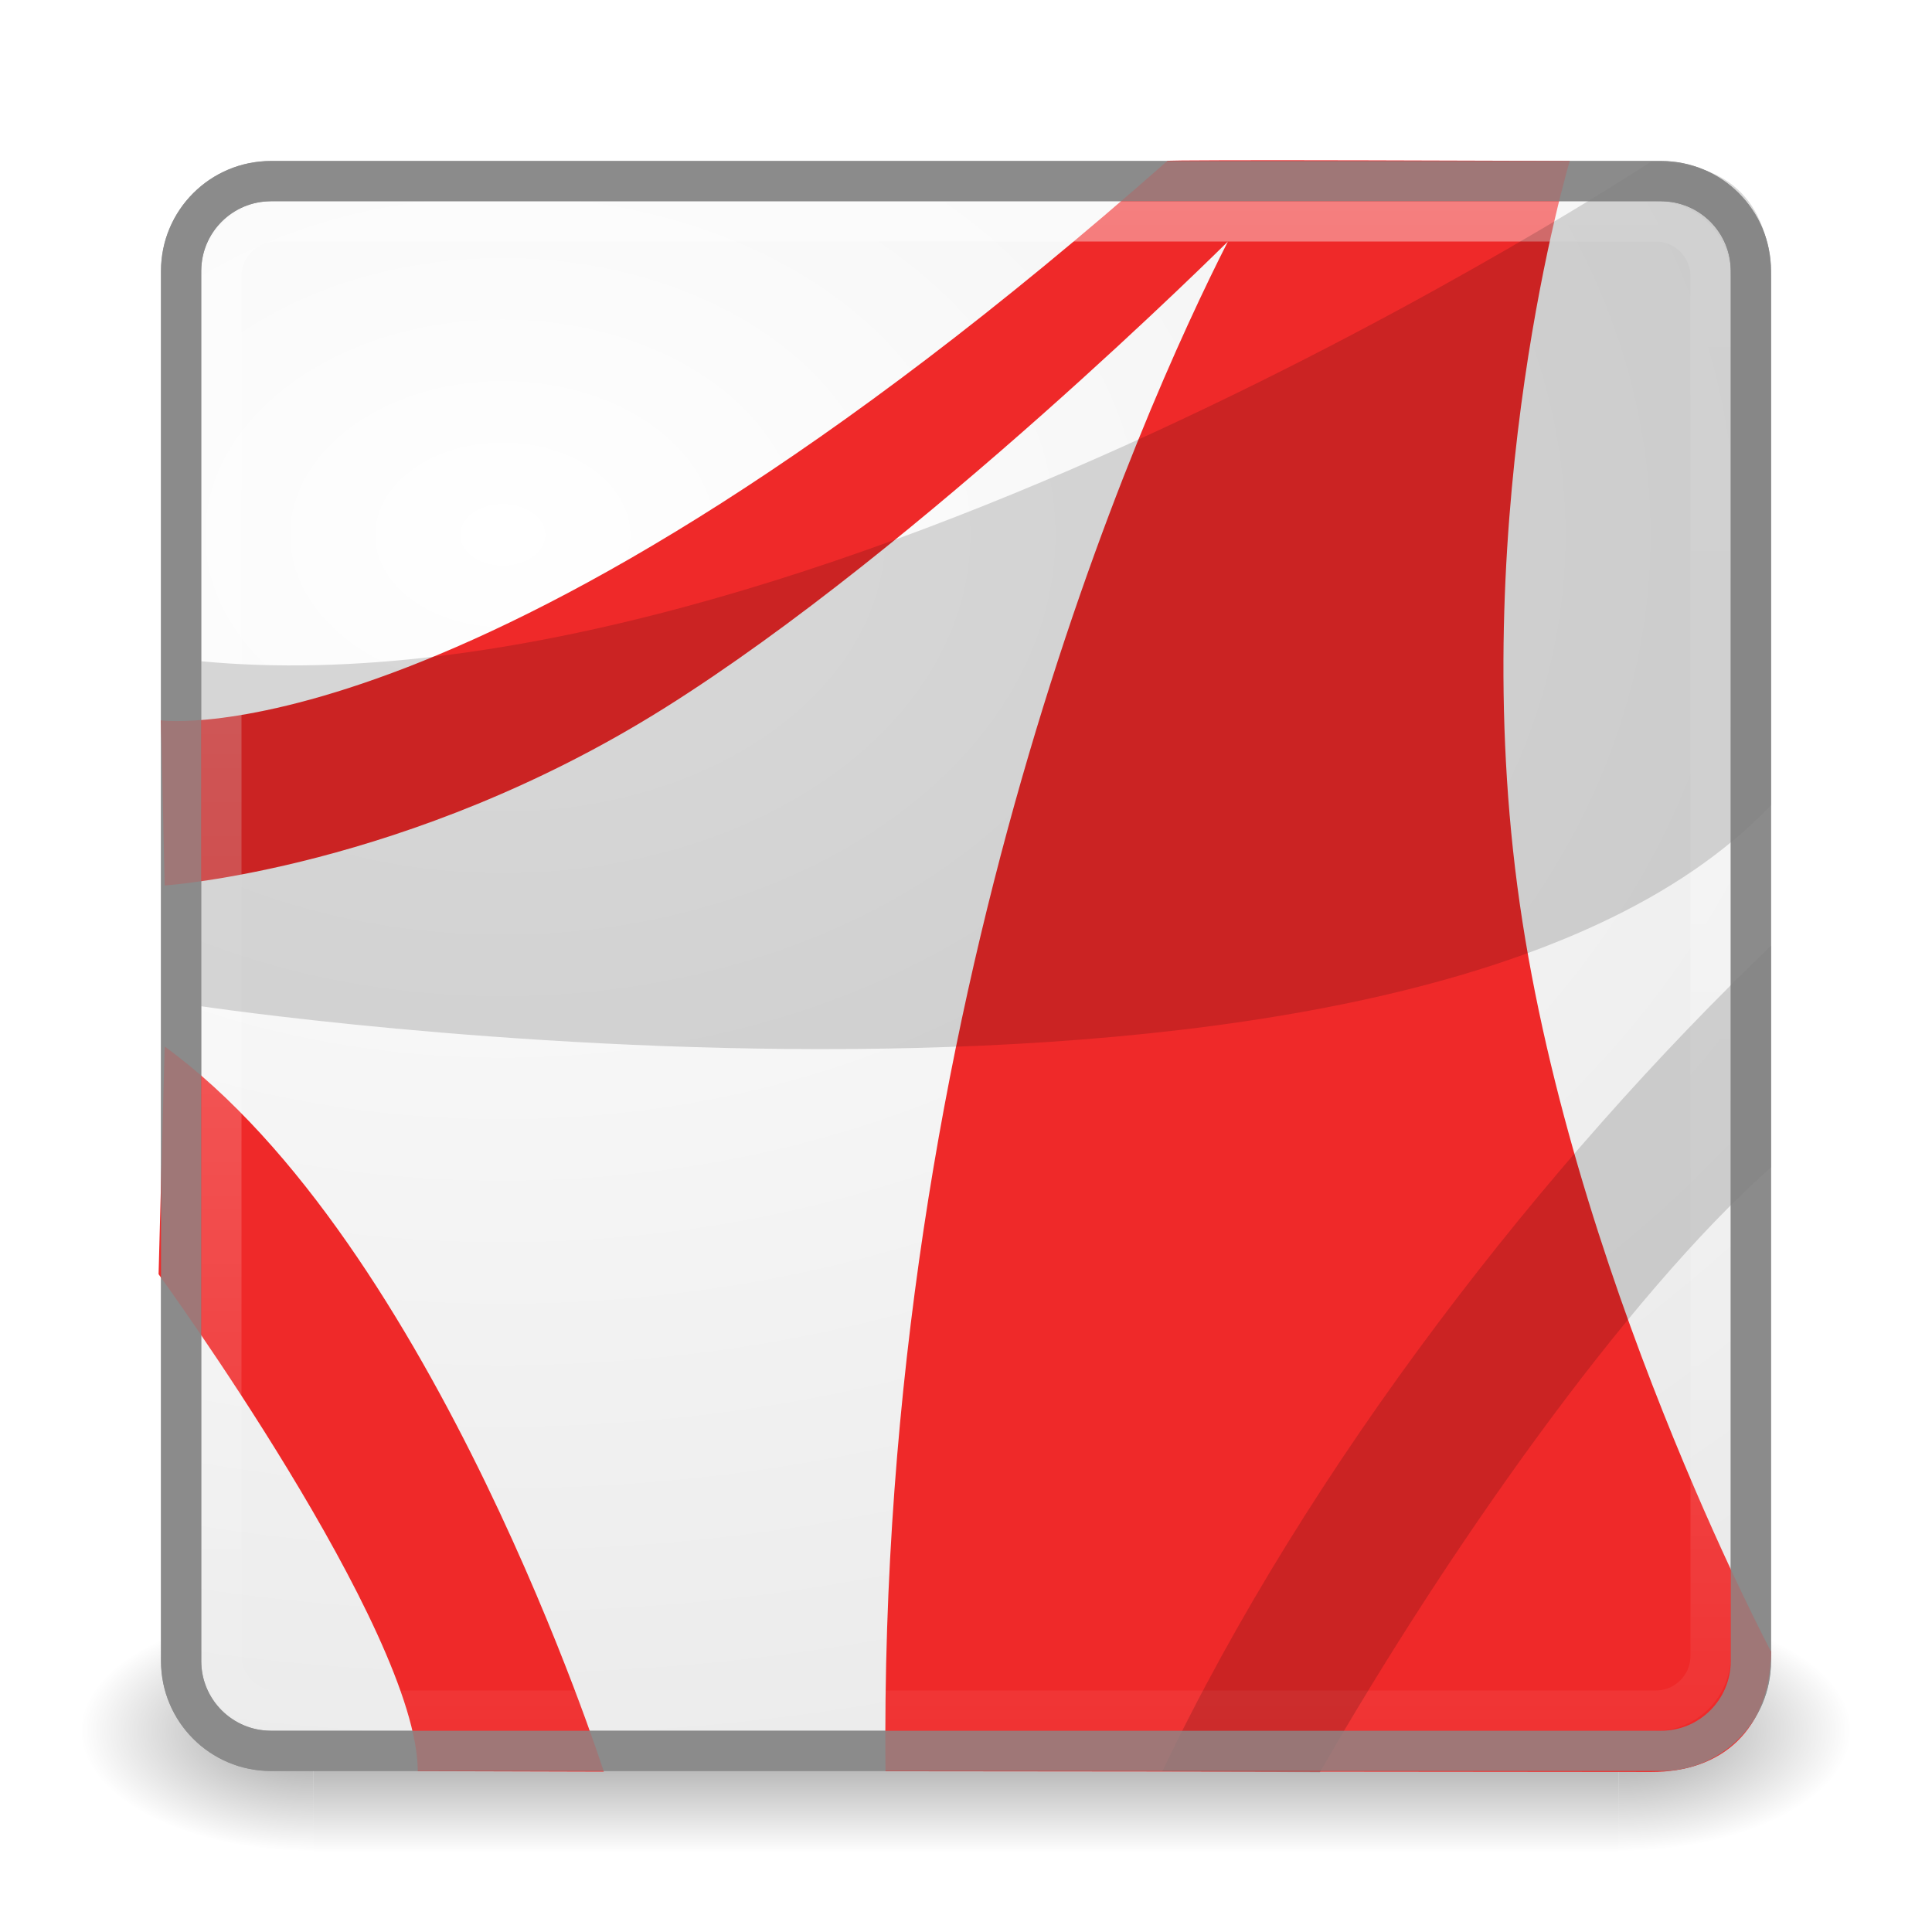
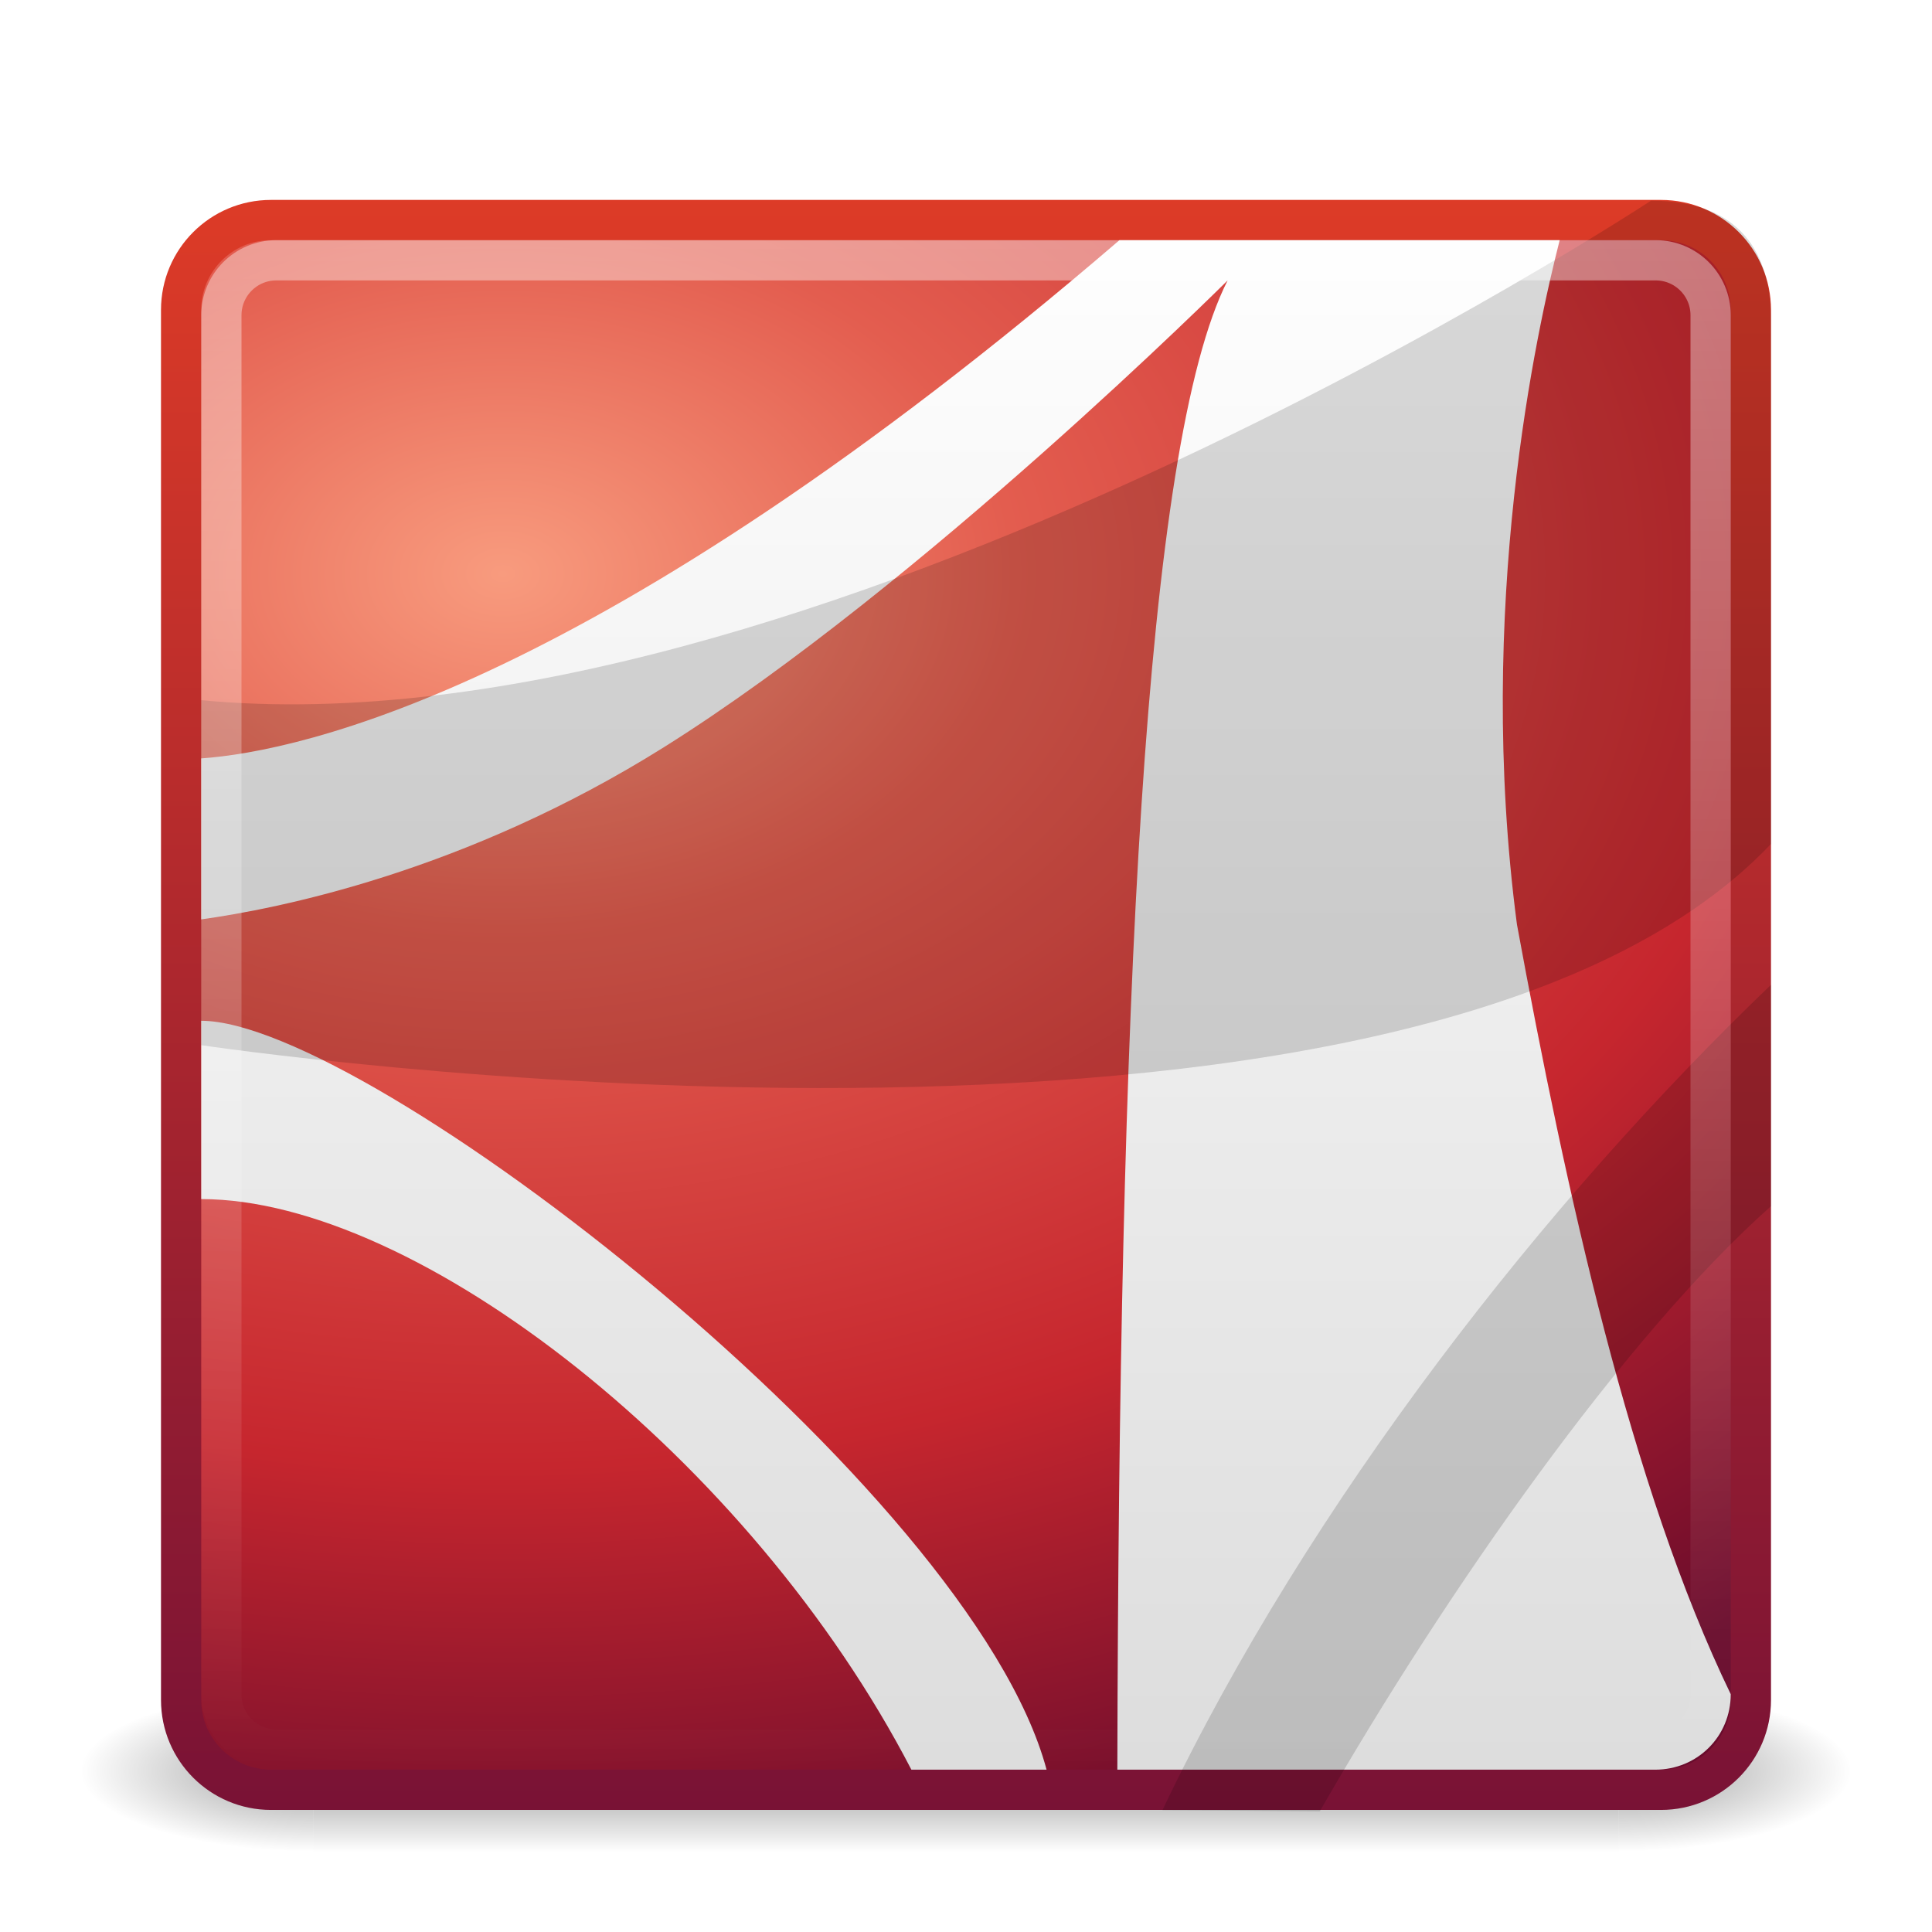
- <svg xmlns="http://www.w3.org/2000/svg" xmlns:xlink="http://www.w3.org/1999/xlink" width="48px" height="48px" id="svg2407">
-   <defs id="defs2409">
-     <linearGradient id="linearGradient3308">
-       <stop style="stop-color:#ffffff;stop-opacity:1;" offset="0" id="stop3310" />
-       <stop style="stop-color:#ffffff;stop-opacity:0;" offset="1" id="stop3312" />
+ <svg xmlns="http://www.w3.org/2000/svg" xmlns:xlink="http://www.w3.org/1999/xlink" version="1.1" width="48" height="48" id="svg4405">
+   <defs id="defs4407">
+     <linearGradient x1="24" y1="5" x2="24" y2="43" id="linearGradient4313" xlink:href="#linearGradient3308-4-6" gradientUnits="userSpaceOnUse" gradientTransform="translate(0,0.9674388)" />
+     <linearGradient id="linearGradient3308-4-6">
+       <stop id="stop3310-1-4" style="stop-color:#ffffff;stop-opacity:1" offset="0" />
+       <stop id="stop3312-5-3" style="stop-color:#ffffff;stop-opacity:0" offset="1" />
    </linearGradient>
+     <linearGradient x1="23.97" y1="3.981" x2="23.97" y2="44.024" id="linearGradient4334" xlink:href="#linearGradient4246" gradientUnits="userSpaceOnUse" gradientTransform="translate(0,0.9674388)" />
+     <linearGradient id="linearGradient4246">
+       <stop id="stop4248" style="stop-color:#ffffff;stop-opacity:1" offset="0" />
+       <stop id="stop4250" style="stop-color:#dcdcdc;stop-opacity:1" offset="1" />
+     </linearGradient>
+     <radialGradient cx="12.011" cy="13.195" r="20" fx="12.011" fy="13.195" id="radialGradient4336" xlink:href="#linearGradient3242" gradientUnits="userSpaceOnUse" gradientTransform="matrix(5.6341942e-8,1.680083,-2.423533,1.0380855e-8,44.4784,-5.926735)" />
+     <linearGradient id="linearGradient3242">
+       <stop id="stop3244" style="stop-color:#f89b7e;stop-opacity:1" offset="0" />
+       <stop id="stop3246" style="stop-color:#e35d4f;stop-opacity:1" offset="0.262" />
+       <stop id="stop3248" style="stop-color:#c6262e;stop-opacity:1" offset="0.661" />
+       <stop id="stop3250" style="stop-color:#690b2c;stop-opacity:1" offset="1" />
+     </linearGradient>
+     <linearGradient x1="24" y1="44" x2="24" y2="3.899" id="linearGradient4338" xlink:href="#linearGradient2490" gradientUnits="userSpaceOnUse" gradientTransform="translate(0,0.9674388)" />
+     <linearGradient id="linearGradient2490">
+       <stop id="stop2492" style="stop-color:#791235;stop-opacity:1" offset="0" />
+       <stop id="stop2494" style="stop-color:#dd3b27;stop-opacity:1" offset="1" />
+     </linearGradient>
+     <radialGradient cx="4.993" cy="43.5" r="2.5" fx="4.993" fy="43.5" id="radialGradient4340" xlink:href="#linearGradient3688" gradientUnits="userSpaceOnUse" gradientTransform="matrix(2.003784,0,0,1.4,27.98813,-17.4)" />
+     <linearGradient id="linearGradient3688">
+       <stop id="stop3690" style="stop-color:#000000;stop-opacity:1" offset="0" />
+       <stop id="stop3692" style="stop-color:#000000;stop-opacity:0" offset="1" />
+     </linearGradient>
+     <radialGradient cx="4.993" cy="43.5" r="2.5" fx="4.993" fy="43.5" id="radialGradient4342" xlink:href="#linearGradient3688" gradientUnits="userSpaceOnUse" gradientTransform="matrix(2.003784,0,0,1.4,-20.01187,-104.4)" />
+     <linearGradient x1="25.058" y1="47.028" x2="25.058" y2="39.999" id="linearGradient4344" xlink:href="#linearGradient3702" gradientUnits="userSpaceOnUse" />
    <linearGradient id="linearGradient3702">
-       <stop style="stop-color:black;stop-opacity:0;" offset="0" id="stop3704" />
-       <stop id="stop3710" offset="0.5" style="stop-color:black;stop-opacity:1;" />
-       <stop style="stop-color:black;stop-opacity:0;" offset="1" id="stop3706" />
+       <stop id="stop3704" style="stop-color:#000000;stop-opacity:0" offset="0" />
+       <stop id="stop3710" style="stop-color:#000000;stop-opacity:1" offset="0.5" />
+       <stop id="stop3706" style="stop-color:#000000;stop-opacity:0" offset="1" />
    </linearGradient>
-     <linearGradient xlink:href="#linearGradient3702" id="linearGradient2098" gradientUnits="userSpaceOnUse" x1="25.058" y1="47.028" x2="25.058" y2="39.999" />
-     <radialGradient xlink:href="#linearGradient3688" id="radialGradient2096" gradientUnits="userSpaceOnUse" gradientTransform="matrix(2.003784,0,0,1.4,-20.01187,-104.4)" cx="4.993" cy="43.5" fx="4.993" fy="43.5" r="2.5" />
-     <linearGradient id="linearGradient3688">
-       <stop style="stop-color:black;stop-opacity:1;" offset="0" id="stop3690" />
-       <stop style="stop-color:black;stop-opacity:0;" offset="1" id="stop3692" />
-     </linearGradient>
-     <radialGradient xlink:href="#linearGradient3688" id="radialGradient2094" gradientUnits="userSpaceOnUse" gradientTransform="matrix(2.003784,0,0,1.4,27.98813,-17.4)" cx="4.993" cy="43.5" fx="4.993" fy="43.5" r="2.5" />
-     <linearGradient id="linearGradient6733">
-       <stop style="stop-color:white;stop-opacity:1" offset="0" id="stop6735" />
-       <stop style="stop-color:#e8e8e8;stop-opacity:1" offset="1" id="stop6737" />
-     </linearGradient>
-     <radialGradient xlink:href="#linearGradient6733" id="radialGradient7142" gradientUnits="userSpaceOnUse" gradientTransform="matrix(2.427399,-7.2472559e-8,0,1.757679,-16.65611,-9.906795)" cx="12.011" cy="13.195" fx="12.011" fy="13.195" r="20" />
-     <linearGradient xlink:href="#linearGradient3308" id="linearGradient3314" x1="24" y1="5" x2="24" y2="48.012" gradientUnits="userSpaceOnUse" />
+     <linearGradient xlink:href="#linearGradient3308-4-6" id="linearGradient2855" gradientUnits="userSpaceOnUse" gradientTransform="translate(0,0.9674388)" x1="24" y1="5" x2="24" y2="43" />
+     <linearGradient xlink:href="#linearGradient4246" id="linearGradient2860" gradientUnits="userSpaceOnUse" gradientTransform="translate(0,0.9674388)" x1="23.97" y1="3.981" x2="23.97" y2="44.024" />
+     <radialGradient xlink:href="#linearGradient3242" id="radialGradient2863" gradientUnits="userSpaceOnUse" gradientTransform="matrix(5.6341942e-8,1.680083,-2.423533,1.0380855e-8,44.4784,-5.926735)" cx="12.011" cy="13.195" fx="12.011" fy="13.195" r="20" />
+     <linearGradient xlink:href="#linearGradient2490" id="linearGradient2865" gradientUnits="userSpaceOnUse" gradientTransform="translate(0,0.9674388)" x1="24" y1="44" x2="24" y2="3.899" />
+     <radialGradient xlink:href="#linearGradient3688" id="radialGradient2873" gradientUnits="userSpaceOnUse" gradientTransform="matrix(2.003784,0,0,1.4,27.98813,-17.4)" cx="4.993" cy="43.5" fx="4.993" fy="43.5" r="2.5" />
+     <radialGradient xlink:href="#linearGradient3688" id="radialGradient2875" gradientUnits="userSpaceOnUse" gradientTransform="matrix(2.003784,0,0,1.4,-20.01187,-104.4)" cx="4.993" cy="43.5" fx="4.993" fy="43.5" r="2.5" />
+     <linearGradient xlink:href="#linearGradient3702" id="linearGradient2877" gradientUnits="userSpaceOnUse" x1="25.058" y1="47.028" x2="25.058" y2="39.999" />
  </defs>
-   <g id="layer1">
-     <g id="g2043" transform="matrix(1.1,0,0,0.666665,-2.400018,14.66673)">
-       <g style="display:inline" id="g2036">
-         <g id="g3712" style="opacity:0.4" transform="matrix(1.052632,0,0,1.285713,-1.263158,-13.42854)">
-           <rect y="40" x="38" height="7" width="5" id="rect2801" style="opacity:1;fill:url(#radialGradient2094);fill-opacity:1;stroke:none;stroke-width:1;stroke-linecap:round;stroke-linejoin:miter;stroke-miterlimit:4;stroke-dasharray:none;stroke-opacity:1" />
-           <rect transform="scale(-1,-1)" y="-47" x="-10" height="7" width="5" id="rect3696" style="opacity:1;fill:url(#radialGradient2096);fill-opacity:1;stroke:none;stroke-width:1;stroke-linecap:round;stroke-linejoin:miter;stroke-miterlimit:4;stroke-dasharray:none;stroke-opacity:1" />
-           <rect y="40" x="10" height="7" width="28" id="rect3700" style="opacity:1;fill:url(#linearGradient2098);fill-opacity:1;stroke:none;stroke-width:1;stroke-linecap:round;stroke-linejoin:miter;stroke-miterlimit:4;stroke-dasharray:none;stroke-opacity:1" />
-         </g>
-       </g>
+   <g id="g2036" style="display:inline" transform="matrix(1.1,0,0,0.4444449,-2.400002,25.11107)">
+     <g transform="matrix(1.052632,0,0,1.285713,-1.263158,-13.42854)" id="g3712" style="opacity:0.4">
+       <rect width="5" height="7" x="38" y="40" id="rect2801" style="fill:url(#radialGradient2873);fill-opacity:1;stroke:none" />
+       <rect width="5" height="7" x="-10" y="-47" transform="scale(-1,-1)" id="rect3696" style="fill:url(#radialGradient2875);fill-opacity:1;stroke:none" />
+       <rect width="28" height="7" x="10" y="40" id="rect3700" style="fill:url(#linearGradient2877);fill-opacity:1;stroke:none" />
    </g>
-     <rect style="opacity:1;fill:url(#radialGradient7142);fill-opacity:1;stroke:#8b8b8b;stroke-width:1;stroke-linecap:round;stroke-linejoin:round;stroke-miterlimit:4;stroke-dasharray:none;stroke-dashoffset:0;stroke-opacity:1" id="rect5505" width="39" height="39" x="4.5" y="4.5" rx="2.232" ry="2.232" />
-     <path style="fill:#ef2929;fill-opacity:1;fill-rule:evenodd;stroke:none;stroke-width:1px;stroke-linecap:butt;stroke-linejoin:miter;stroke-opacity:1" d="M 4,17.897 C 4,17.897 12,19 29,4 C 28.789,3.957 39,4 39,4 C 39,4 36.447,12.51 37.697,22.01 C 38.947,31.51 44,41.031 44,41.031 C 43.975,42.968 42.796,44.031 41.018,44.024 L 22,44.006 C 21.805,24.773 28.378,10.181 30.507,6 C 30.507,6 22.882,13.594 16.505,17.594 C 10.128,21.594 4.091,22 4.091,22 L 4,17.897 z " id="path5507" />
-     <path style="fill:#ef2929;fill-opacity:1;fill-rule:evenodd;stroke:none;stroke-width:1px;stroke-linecap:butt;stroke-linejoin:miter;stroke-opacity:1" d="M 3.94,31.657 C 3.94,31.657 10.379,40.508 10.379,44.003 L 15.001,44.016 C 15.001,44.016 10.808,30.889 4.091,26 L 3.94,31.657 z " id="path6711" />
-     <rect style="opacity:0.4;fill:none;fill-opacity:1;stroke:url(#linearGradient3314);stroke-width:1;stroke-linecap:round;stroke-linejoin:round;stroke-miterlimit:4;stroke-dasharray:none;stroke-dashoffset:0;stroke-opacity:1" id="rect6741" width="37" height="37" x="5.5" y="5.5" rx="1.365" ry="1.365" />
-     <path style="fill:black;fill-opacity:1;fill-rule:evenodd;stroke:none;stroke-width:1px;stroke-linecap:butt;stroke-linejoin:miter;stroke-opacity:1;opacity:0.15" d="M 5,25 C 5,25 35,29.5 44,20 L 44,6.982 C 44,5.381 43.286,4.018 41.018,4.018 C 41.018,4.018 20,17.857 5,16.429 L 5,25 z " id="path6713" />
-     <path style="fill:black;fill-opacity:1;fill-rule:evenodd;stroke:none;stroke-width:1px;stroke-linecap:butt;stroke-linejoin:miter;stroke-opacity:1;opacity:0.15" d="M 44,29 C 40.37,32.222 35.915,38.588 32.791,44.033 L 28.88,44.006 C 32.529,36.351 38.431,28.832 44,23.5 L 44,29 z " id="path6715" />
-     <rect style="opacity:0.8;fill:none;fill-opacity:1;stroke:#8b8b8b;stroke-width:1;stroke-linecap:round;stroke-linejoin:round;stroke-miterlimit:4;stroke-dasharray:none;stroke-dashoffset:0;stroke-opacity:1" id="rect3177" width="39" height="39" x="4.5" y="4.5" rx="2.232" ry="2.232" />
  </g>
+   <rect style="fill:url(#radialGradient2863);fill-opacity:1;stroke:url(#linearGradient2865);stroke-width:1;stroke-linecap:round;stroke-linejoin:round;stroke-miterlimit:4;stroke-opacity:1;stroke-dasharray:none;stroke-dashoffset:0" id="rect5505" y="5.467" x="4.5" ry="2.232" rx="2.232" height="39" width="39" />
+   <path style="fill:url(#linearGradient2860);fill-opacity:1;fill-rule:evenodd;stroke:none" id="path6711" d="M 27.812,5.967 C 14.86,17.098 7.461,18.669 5,18.842 l 0,4 c 1.858,-0.26 6.527,-1.162 11.5,-4.281 6.377,-4 14,-11.594 14,-11.594 -2.091,4.107 -2.7,18.271 -2.74,37 l 13.365,0 c 1.046,0 1.875,-0.829 1.875,-1.875 -2.478,-5.118 -4.097,-12.517 -5.312,-19.125 C 36.65,15.082 38.182,8.189 38.75,5.967 l -10.938,0 z M 5,25.361 5,29.791 c 5.377,0 13.644,6.462 17.643,14.176 l 3.359,0 C 24.123,36.955 9.102,25.361 5,25.361 z" />
+   <path style="opacity:0.15;fill:#000000;fill-opacity:1;fill-rule:evenodd;stroke:none" id="path6713" d="m 5,25.967 c 0,0 30,4.5 39,-5 L 44,7.95 C 44,6.348 43.286,4.985 41.018,4.985 41.018,4.985 20,18.825 5,17.396 l 0,8.571 z" />
+   <path style="opacity:0.15;fill:#000000;fill-opacity:1;fill-rule:evenodd;stroke:none" id="path6715" d="M 44,29.967 C 40.37,33.19 35.915,39.555 32.791,45 L 28.88,44.973 C 32.529,37.318 38.431,29.799 44,24.467 l 0,5.5 z" />
+   <rect style="opacity:0.4;fill:none;stroke:url(#linearGradient2855);stroke-width:1;stroke-linecap:round;stroke-linejoin:round;stroke-miterlimit:4;stroke-opacity:1;stroke-dasharray:none;stroke-dashoffset:0" id="rect6741" y="6.467" x="5.5" ry="1.365" rx="1.365" height="37" width="37" />
</svg>
